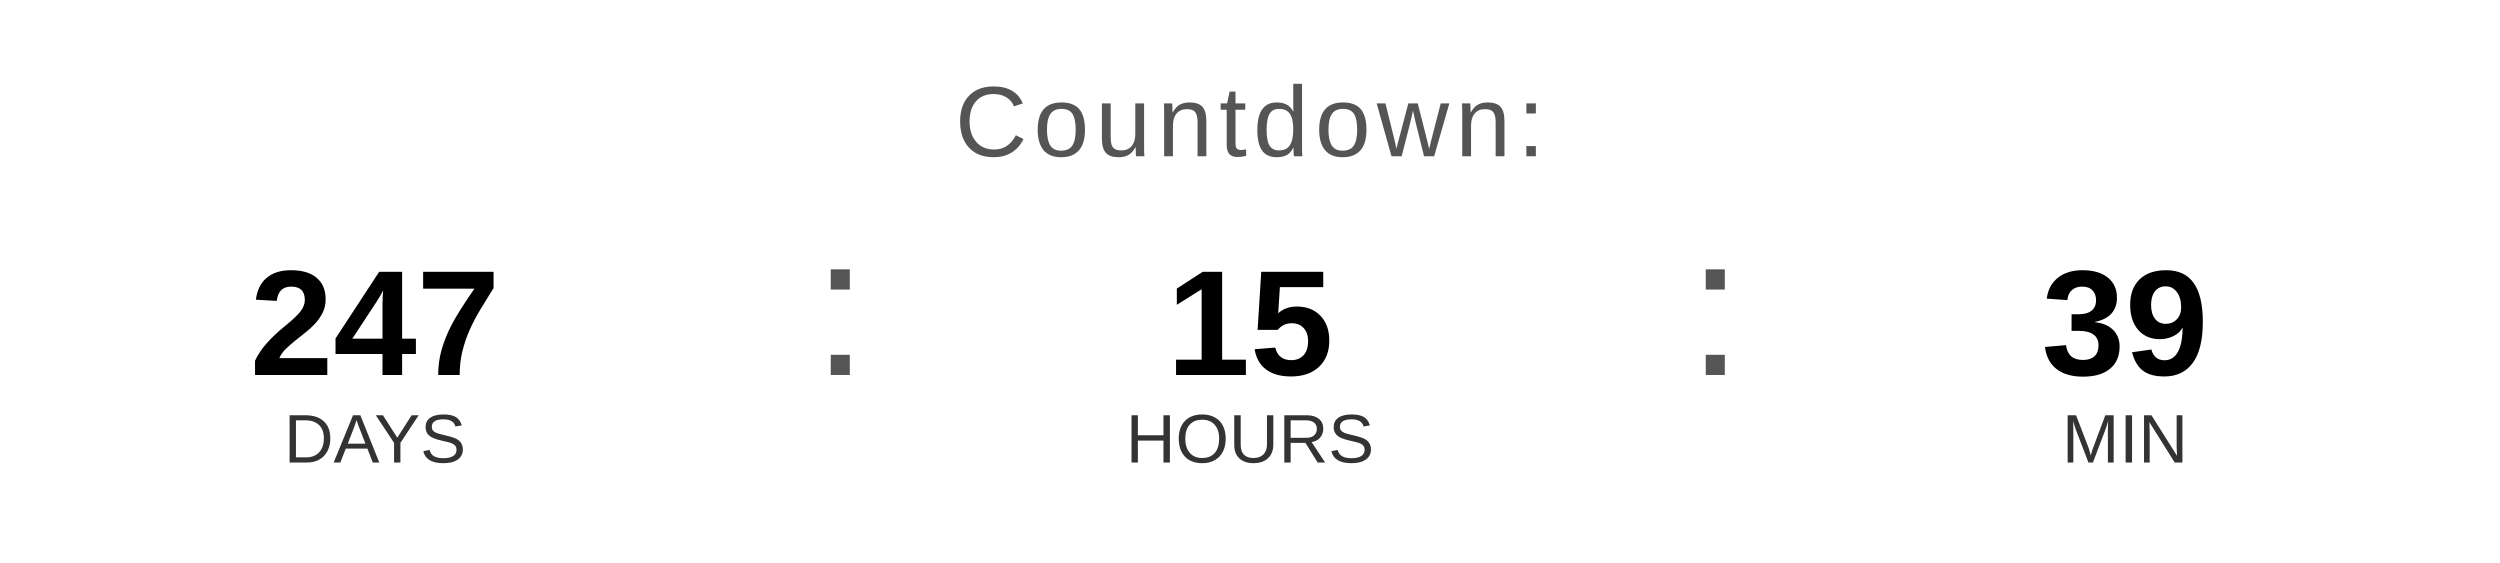
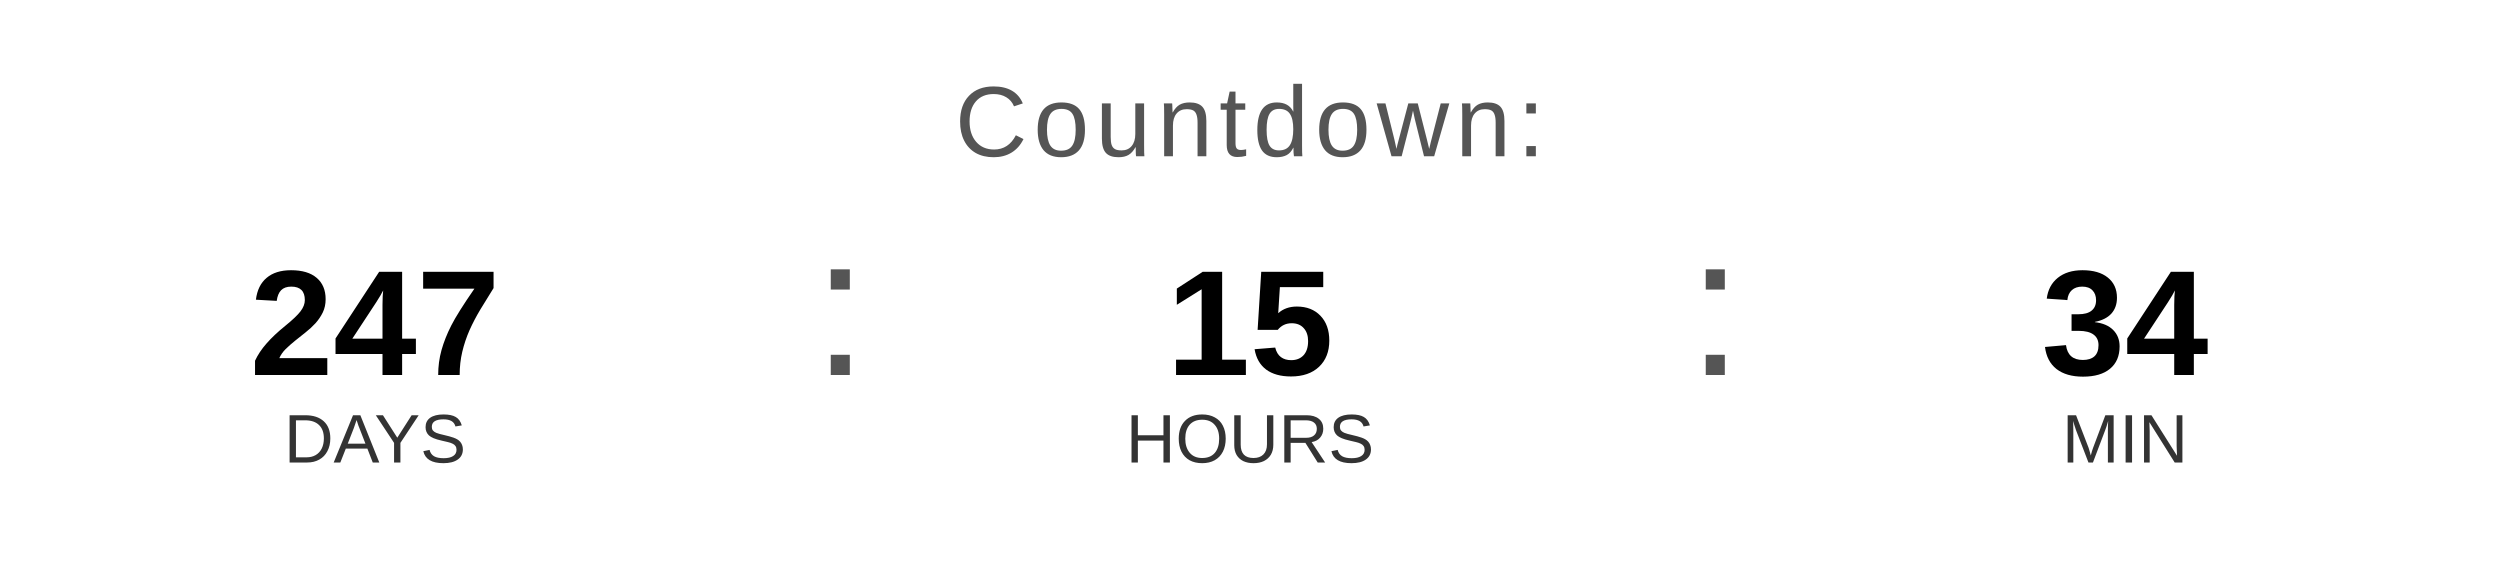
<svg xmlns="http://www.w3.org/2000/svg" width="400" height="90" viewBox="0 0 400 90">
  <text x="200" y="25" font-family="Arial, Helvetica, sans-serif" font-size="16" fill="#555555" text-anchor="middle" letter-spacing="1">
    Countdown:
  </text>
  <text x="60" y="60" font-family="Arial, Helvetica, sans-serif" font-size="24" font-weight="bold" fill="#000000" text-anchor="middle">247</text>
  <text x="60" y="74" font-family="Arial, Helvetica, sans-serif" font-size="11" fill="#333333" text-anchor="middle">DAYS</text>
  <text x="130" y="60" font-family="Arial, sans-serif" font-size="32" fill="#555555">:</text>
  <text x="200" y="60" font-family="Arial, Helvetica, sans-serif" font-size="24" font-weight="bold" fill="#000000" text-anchor="middle">15</text>
  <text x="200" y="74" font-family="Arial, Helvetica, sans-serif" font-size="11" fill="#333333" text-anchor="middle">HOURS</text>
  <text x="270" y="60" font-family="Arial, sans-serif" font-size="32" fill="#555555">:</text>
-   <text x="340" y="60" font-family="Arial, Helvetica, sans-serif" font-size="24" font-weight="bold" fill="#000000" text-anchor="middle">39</text>
+   <text x="340" y="60" font-family="Arial, Helvetica, sans-serif" font-size="24" font-weight="bold" fill="#000000" text-anchor="middle">34</text>
  <text x="340" y="74" font-family="Arial, Helvetica, sans-serif" font-size="11" fill="#333333" text-anchor="middle">MIN</text>
</svg>
